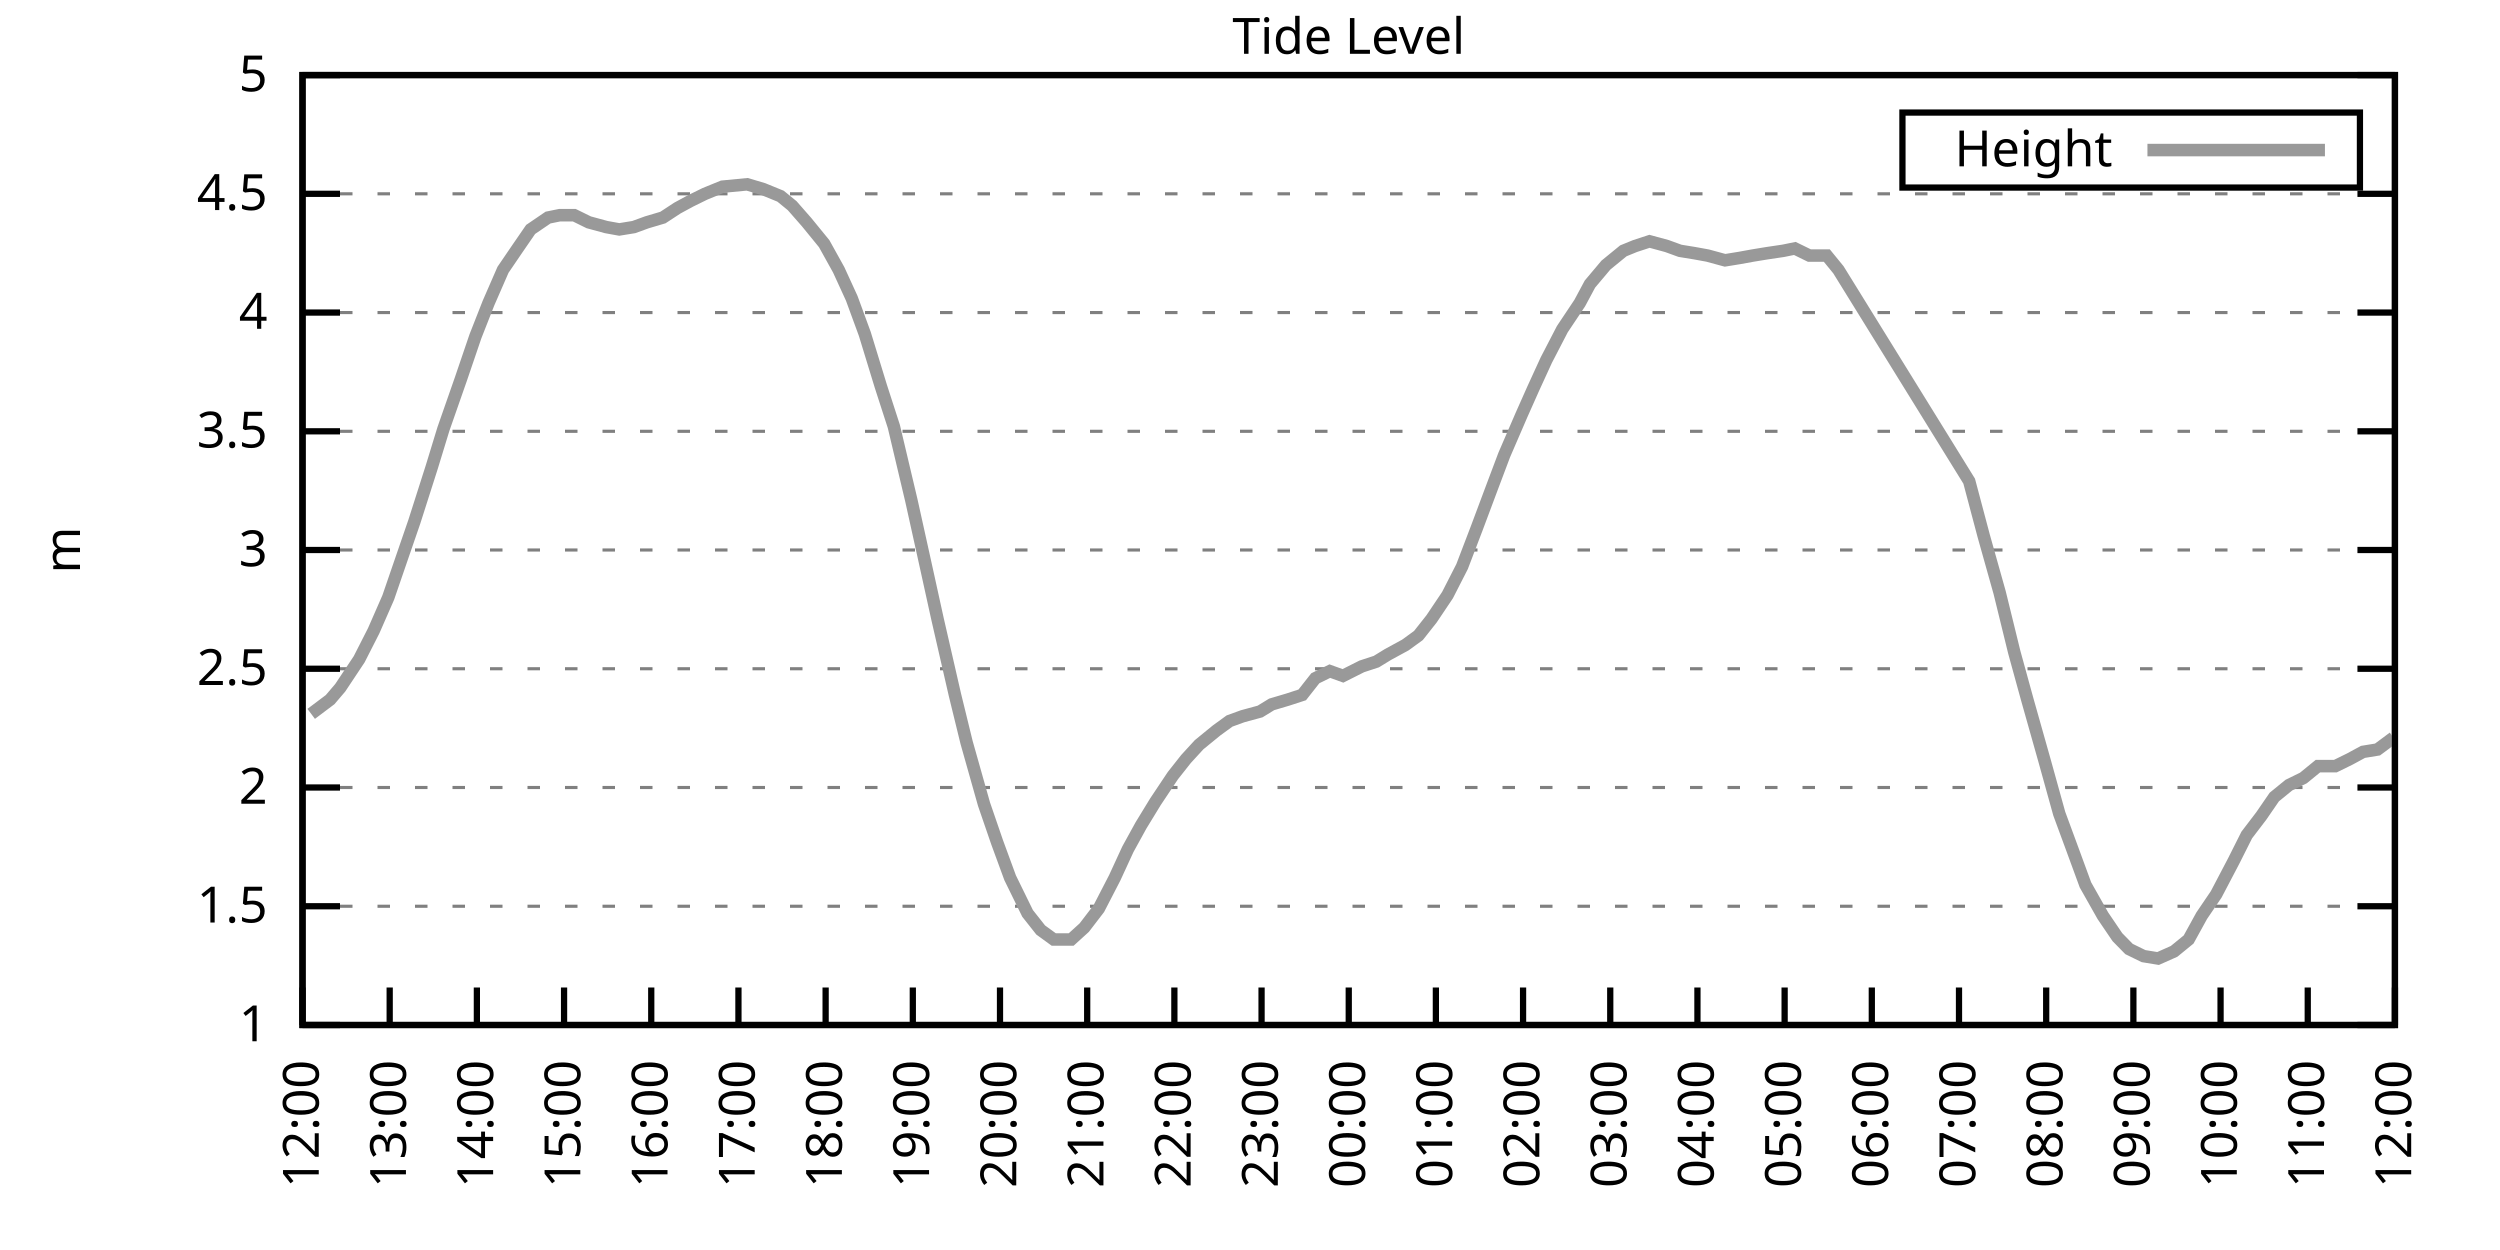
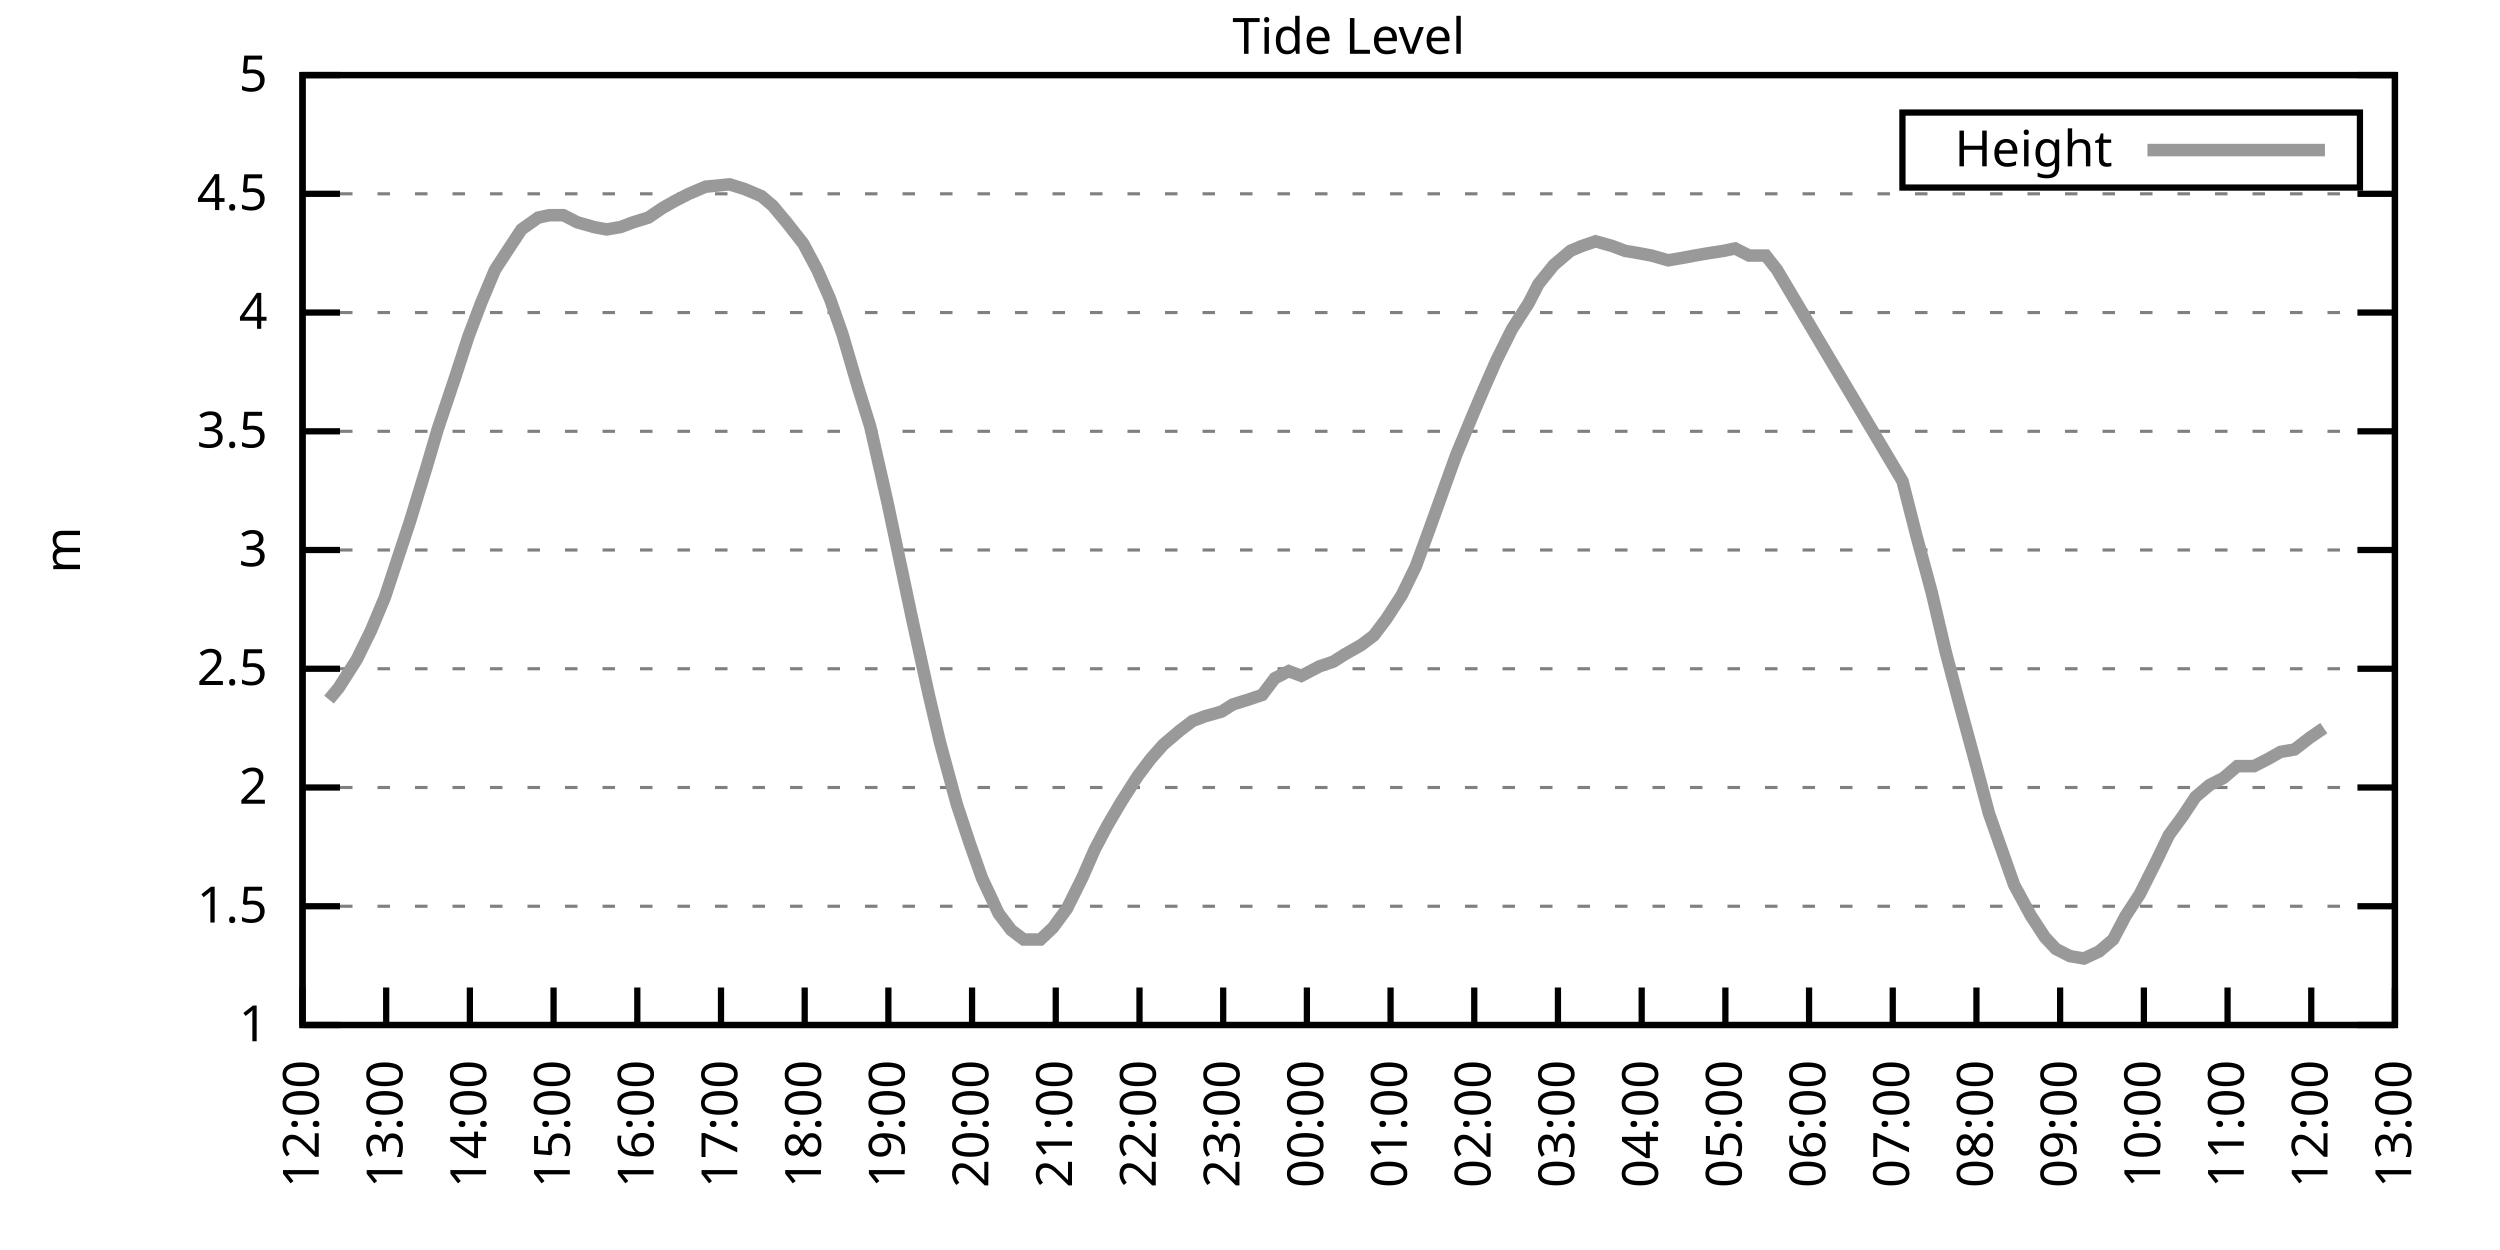
<svg xmlns="http://www.w3.org/2000/svg" xmlns:xlink="http://www.w3.org/1999/xlink" width="400" height="200" viewBox="0 0 400 200">
  <g id="gnuplot_canvas">
    <rect x="0" y="0" width="400" height="200" fill="none" />
    <defs>
      <circle id="gpDot" r="0.5" stroke-width="0.5" stroke="currentColor" />
      <path id="gpPt0" stroke-width="0.333" stroke="currentColor" d="M-1,0 h2 M0,-1 v2" />
      <path id="gpPt1" stroke-width="0.333" stroke="currentColor" d="M-1,-1 L1,1 M1,-1 L-1,1" />
      <path id="gpPt2" stroke-width="0.333" stroke="currentColor" d="M-1,0 L1,0 M0,-1 L0,1 M-1,-1 L1,1 M-1,1 L1,-1" />
      <rect id="gpPt3" stroke-width="0.333" stroke="currentColor" x="-1" y="-1" width="2" height="2" />
      <rect id="gpPt4" stroke-width="0.333" stroke="currentColor" fill="currentColor" x="-1" y="-1" width="2" height="2" />
      <circle id="gpPt5" stroke-width="0.333" stroke="currentColor" cx="0" cy="0" r="1" />
      <use xlink:href="#gpPt5" id="gpPt6" fill="currentColor" stroke="none" />
      <path id="gpPt7" stroke-width="0.333" stroke="currentColor" d="M0,-1.33 L-1.33,0.67 L1.33,0.67 z" />
      <use xlink:href="#gpPt7" id="gpPt8" fill="currentColor" stroke="none" />
      <use xlink:href="#gpPt7" id="gpPt9" stroke="currentColor" transform="rotate(180)" />
      <use xlink:href="#gpPt9" id="gpPt10" fill="currentColor" stroke="none" />
      <use xlink:href="#gpPt3" id="gpPt11" stroke="currentColor" transform="rotate(45)" />
      <use xlink:href="#gpPt11" id="gpPt12" fill="currentColor" stroke="none" />
      <path id="gpPt13" stroke-width="0.333" stroke="currentColor" d="M0,1.330 L1.265,0.411 L0.782,-1.067 L-0.782,-1.076 L-1.265,0.411 z" />
      <use xlink:href="#gpPt13" id="gpPt14" fill="currentColor" stroke="none" />
      <filter id="textbox" filterUnits="objectBoundingBox" x="0" y="0" height="1" width="1">
        <feFlood flood-color="white" flood-opacity="1" result="bgnd" />
        <feComposite in="SourceGraphic" in2="bgnd" operator="atop" />
      </filter>
      <filter id="greybox" filterUnits="objectBoundingBox" x="0" y="0" height="1" width="1">
        <feFlood flood-color="lightgrey" flood-opacity="1" result="grey" />
        <feComposite in="SourceGraphic" in2="grey" operator="atop" />
      </filter>
    </defs>
    <g fill="none" color="white" stroke="currentColor" stroke-width="1.00" stroke-linecap="butt" stroke-linejoin="miter">
</g>
    <g fill="none" color="black" stroke="currentColor" stroke-width="1.00" stroke-linecap="butt" stroke-linejoin="miter">
      <g stroke="none" shape-rendering="crispEdges">
        <polygon fill="rgb(255, 255, 255)" points="48.40,164.00 383.18,164.00 383.18,12.02 48.40,12.02 " />
      </g>
    </g>
    <g fill="none" color="black" stroke="currentColor" stroke-width="1.00" stroke-linecap="butt" stroke-linejoin="miter">
</g>
    <g fill="none" color="black" stroke="black" stroke-width="0.50" stroke-linecap="butt" stroke-linejoin="miter">
</g>
    <g fill="none" color="gray" stroke="currentColor" stroke-width="0.50" stroke-linecap="butt" stroke-linejoin="miter">
      <path stroke="gray" stroke-dasharray="2,4" class="gridline" d="M48.40,164.00 L383.19,164.00  " />
    </g>
    <g fill="none" color="gray" stroke="gray" stroke-width="1.00" stroke-linecap="butt" stroke-linejoin="miter">
</g>
    <g fill="none" color="black" stroke="currentColor" stroke-width="1.00" stroke-linecap="butt" stroke-linejoin="miter">
      <path stroke="black" d="M48.40,164.00 L54.40,164.00 M383.19,164.00 L377.19,164.00  " />
      <g transform="translate(42.80,166.60)" stroke="none" fill="black" font-family="Sans" font-size="8.00" text-anchor="end">
        <text>
          <tspan font-family="Sans"> 1</tspan>
        </text>
      </g>
    </g>
    <g fill="none" color="black" stroke="currentColor" stroke-width="1.00" stroke-linecap="butt" stroke-linejoin="miter">
</g>
    <g fill="none" color="black" stroke="black" stroke-width="0.50" stroke-linecap="butt" stroke-linejoin="miter">
</g>
    <g fill="none" color="gray" stroke="currentColor" stroke-width="0.50" stroke-linecap="butt" stroke-linejoin="miter">
      <path stroke="gray" stroke-dasharray="2,4" class="gridline" d="M48.40,145.00 L383.19,145.00  " />
    </g>
    <g fill="none" color="gray" stroke="gray" stroke-width="1.00" stroke-linecap="butt" stroke-linejoin="miter">
</g>
    <g fill="none" color="black" stroke="currentColor" stroke-width="1.00" stroke-linecap="butt" stroke-linejoin="miter">
      <path stroke="black" d="M48.40,145.00 L54.40,145.00 M383.19,145.00 L377.19,145.00  " />
      <g transform="translate(42.80,147.60)" stroke="none" fill="black" font-family="Sans" font-size="8.00" text-anchor="end">
        <text>
          <tspan font-family="Sans"> 1.5</tspan>
        </text>
      </g>
    </g>
    <g fill="none" color="black" stroke="currentColor" stroke-width="1.00" stroke-linecap="butt" stroke-linejoin="miter">
</g>
    <g fill="none" color="black" stroke="black" stroke-width="0.50" stroke-linecap="butt" stroke-linejoin="miter">
</g>
    <g fill="none" color="gray" stroke="currentColor" stroke-width="0.50" stroke-linecap="butt" stroke-linejoin="miter">
      <path stroke="gray" stroke-dasharray="2,4" class="gridline" d="M48.40,126.00 L383.19,126.00  " />
    </g>
    <g fill="none" color="gray" stroke="gray" stroke-width="1.00" stroke-linecap="butt" stroke-linejoin="miter">
</g>
    <g fill="none" color="black" stroke="currentColor" stroke-width="1.00" stroke-linecap="butt" stroke-linejoin="miter">
      <path stroke="black" d="M48.40,126.00 L54.40,126.00 M383.19,126.00 L377.19,126.00  " />
      <g transform="translate(42.80,128.60)" stroke="none" fill="black" font-family="Sans" font-size="8.00" text-anchor="end">
        <text>
          <tspan font-family="Sans"> 2</tspan>
        </text>
      </g>
    </g>
    <g fill="none" color="black" stroke="currentColor" stroke-width="1.00" stroke-linecap="butt" stroke-linejoin="miter">
</g>
    <g fill="none" color="black" stroke="black" stroke-width="0.50" stroke-linecap="butt" stroke-linejoin="miter">
</g>
    <g fill="none" color="gray" stroke="currentColor" stroke-width="0.50" stroke-linecap="butt" stroke-linejoin="miter">
      <path stroke="gray" stroke-dasharray="2,4" class="gridline" d="M48.40,107.00 L383.19,107.00  " />
    </g>
    <g fill="none" color="gray" stroke="gray" stroke-width="1.00" stroke-linecap="butt" stroke-linejoin="miter">
</g>
    <g fill="none" color="black" stroke="currentColor" stroke-width="1.00" stroke-linecap="butt" stroke-linejoin="miter">
      <path stroke="black" d="M48.40,107.00 L54.40,107.00 M383.19,107.00 L377.19,107.00  " />
      <g transform="translate(42.80,109.60)" stroke="none" fill="black" font-family="Sans" font-size="8.00" text-anchor="end">
        <text>
          <tspan font-family="Sans"> 2.5</tspan>
        </text>
      </g>
    </g>
    <g fill="none" color="black" stroke="currentColor" stroke-width="1.00" stroke-linecap="butt" stroke-linejoin="miter">
</g>
    <g fill="none" color="black" stroke="black" stroke-width="0.50" stroke-linecap="butt" stroke-linejoin="miter">
</g>
    <g fill="none" color="gray" stroke="currentColor" stroke-width="0.50" stroke-linecap="butt" stroke-linejoin="miter">
      <path stroke="gray" stroke-dasharray="2,4" class="gridline" d="M48.40,88.00 L383.19,88.00  " />
    </g>
    <g fill="none" color="gray" stroke="gray" stroke-width="1.00" stroke-linecap="butt" stroke-linejoin="miter">
</g>
    <g fill="none" color="black" stroke="currentColor" stroke-width="1.00" stroke-linecap="butt" stroke-linejoin="miter">
      <path stroke="black" d="M48.40,88.00 L54.40,88.00 M383.19,88.00 L377.19,88.00  " />
      <g transform="translate(42.80,90.60)" stroke="none" fill="black" font-family="Sans" font-size="8.00" text-anchor="end">
        <text>
          <tspan font-family="Sans"> 3</tspan>
        </text>
      </g>
    </g>
    <g fill="none" color="black" stroke="currentColor" stroke-width="1.00" stroke-linecap="butt" stroke-linejoin="miter">
</g>
    <g fill="none" color="black" stroke="black" stroke-width="0.50" stroke-linecap="butt" stroke-linejoin="miter">
</g>
    <g fill="none" color="gray" stroke="currentColor" stroke-width="0.50" stroke-linecap="butt" stroke-linejoin="miter">
      <path stroke="gray" stroke-dasharray="2,4" class="gridline" d="M48.40,69.01 L383.19,69.01  " />
    </g>
    <g fill="none" color="gray" stroke="gray" stroke-width="1.00" stroke-linecap="butt" stroke-linejoin="miter">
</g>
    <g fill="none" color="black" stroke="currentColor" stroke-width="1.00" stroke-linecap="butt" stroke-linejoin="miter">
      <path stroke="black" d="M48.40,69.01 L54.40,69.01 M383.19,69.01 L377.19,69.01  " />
      <g transform="translate(42.80,71.61)" stroke="none" fill="black" font-family="Sans" font-size="8.00" text-anchor="end">
        <text>
          <tspan font-family="Sans"> 3.5</tspan>
        </text>
      </g>
    </g>
    <g fill="none" color="black" stroke="currentColor" stroke-width="1.00" stroke-linecap="butt" stroke-linejoin="miter">
</g>
    <g fill="none" color="black" stroke="black" stroke-width="0.50" stroke-linecap="butt" stroke-linejoin="miter">
</g>
    <g fill="none" color="gray" stroke="currentColor" stroke-width="0.50" stroke-linecap="butt" stroke-linejoin="miter">
      <path stroke="gray" stroke-dasharray="2,4" class="gridline" d="M48.40,50.01 L383.19,50.01  " />
    </g>
    <g fill="none" color="gray" stroke="gray" stroke-width="1.00" stroke-linecap="butt" stroke-linejoin="miter">
</g>
    <g fill="none" color="black" stroke="currentColor" stroke-width="1.00" stroke-linecap="butt" stroke-linejoin="miter">
      <path stroke="black" d="M48.40,50.01 L54.40,50.01 M383.19,50.01 L377.19,50.01  " />
      <g transform="translate(42.80,52.61)" stroke="none" fill="black" font-family="Sans" font-size="8.00" text-anchor="end">
        <text>
          <tspan font-family="Sans"> 4</tspan>
        </text>
      </g>
    </g>
    <g fill="none" color="black" stroke="currentColor" stroke-width="1.00" stroke-linecap="butt" stroke-linejoin="miter">
</g>
    <g fill="none" color="black" stroke="black" stroke-width="0.50" stroke-linecap="butt" stroke-linejoin="miter">
</g>
    <g fill="none" color="gray" stroke="currentColor" stroke-width="0.50" stroke-linecap="butt" stroke-linejoin="miter">
      <path stroke="gray" stroke-dasharray="2,4" class="gridline" d="M48.40,31.01 L383.19,31.01  " />
    </g>
    <g fill="none" color="gray" stroke="gray" stroke-width="1.00" stroke-linecap="butt" stroke-linejoin="miter">
</g>
    <g fill="none" color="black" stroke="currentColor" stroke-width="1.00" stroke-linecap="butt" stroke-linejoin="miter">
      <path stroke="black" d="M48.40,31.01 L54.40,31.01 M383.19,31.01 L377.19,31.01  " />
      <g transform="translate(42.80,33.61)" stroke="none" fill="black" font-family="Sans" font-size="8.00" text-anchor="end">
        <text>
          <tspan font-family="Sans"> 4.5</tspan>
        </text>
      </g>
    </g>
    <g fill="none" color="black" stroke="currentColor" stroke-width="1.00" stroke-linecap="butt" stroke-linejoin="miter">
</g>
    <g fill="none" color="black" stroke="black" stroke-width="0.50" stroke-linecap="butt" stroke-linejoin="miter">
</g>
    <g fill="none" color="gray" stroke="currentColor" stroke-width="0.50" stroke-linecap="butt" stroke-linejoin="miter">
      <path stroke="gray" stroke-dasharray="2,4" class="gridline" d="M48.40,12.01 L383.19,12.01  " />
    </g>
    <g fill="none" color="gray" stroke="gray" stroke-width="1.00" stroke-linecap="butt" stroke-linejoin="miter">
</g>
    <g fill="none" color="black" stroke="currentColor" stroke-width="1.00" stroke-linecap="butt" stroke-linejoin="miter">
      <path stroke="black" d="M48.40,12.01 L54.40,12.01 M383.19,12.01 L377.19,12.01  " />
      <g transform="translate(42.80,14.61)" stroke="none" fill="black" font-family="Sans" font-size="8.00" text-anchor="end">
        <text>
          <tspan font-family="Sans"> 5</tspan>
        </text>
      </g>
    </g>
    <g fill="none" color="black" stroke="currentColor" stroke-width="1.00" stroke-linecap="butt" stroke-linejoin="miter">
      <path stroke="black" d="M48.40,164.00 L48.40,158.00  " />
      <g transform="translate(51.00,169.60) rotate(270.00)" stroke="none" fill="black" font-family="Sans" font-size="8.00" text-anchor="end">
        <text>
          <tspan font-family="Sans">12:00</tspan>
        </text>
      </g>
    </g>
    <g fill="none" color="black" stroke="currentColor" stroke-width="1.00" stroke-linecap="butt" stroke-linejoin="miter">
-       <path stroke="black" d="M62.35,164.00 L62.35,158.00  " />
-       <g transform="translate(64.95,169.60) rotate(270.00)" stroke="none" fill="black" font-family="Sans" font-size="8.00" text-anchor="end">
+       <path stroke="black" d="M61.79,164.00 L61.79,158.00  " />
+       <g transform="translate(64.39,169.60) rotate(270.00)" stroke="none" fill="black" font-family="Sans" font-size="8.00" text-anchor="end">
        <text>
          <tspan font-family="Sans">13:00</tspan>
        </text>
      </g>
    </g>
    <g fill="none" color="black" stroke="currentColor" stroke-width="1.00" stroke-linecap="butt" stroke-linejoin="miter">
-       <path stroke="black" d="M76.30,164.00 L76.30,158.00  " />
-       <g transform="translate(78.90,169.60) rotate(270.00)" stroke="none" fill="black" font-family="Sans" font-size="8.00" text-anchor="end">
+       <path stroke="black" d="M75.18,164.00 L75.18,158.00  " />
+       <g transform="translate(77.78,169.60) rotate(270.00)" stroke="none" fill="black" font-family="Sans" font-size="8.00" text-anchor="end">
        <text>
          <tspan font-family="Sans">14:00</tspan>
        </text>
      </g>
    </g>
    <g fill="none" color="black" stroke="currentColor" stroke-width="1.00" stroke-linecap="butt" stroke-linejoin="miter">
-       <path stroke="black" d="M90.25,164.00 L90.25,158.00  " />
-       <g transform="translate(92.85,169.60) rotate(270.00)" stroke="none" fill="black" font-family="Sans" font-size="8.00" text-anchor="end">
+       <path stroke="black" d="M88.57,164.00 L88.57,158.00  " />
+       <g transform="translate(91.17,169.60) rotate(270.00)" stroke="none" fill="black" font-family="Sans" font-size="8.00" text-anchor="end">
        <text>
          <tspan font-family="Sans">15:00</tspan>
        </text>
      </g>
    </g>
    <g fill="none" color="black" stroke="currentColor" stroke-width="1.00" stroke-linecap="butt" stroke-linejoin="miter">
-       <path stroke="black" d="M104.20,164.00 L104.20,158.00  " />
-       <g transform="translate(106.80,169.60) rotate(270.00)" stroke="none" fill="black" font-family="Sans" font-size="8.00" text-anchor="end">
+       <path stroke="black" d="M101.97,164.00 L101.97,158.00  " />
+       <g transform="translate(104.57,169.60) rotate(270.00)" stroke="none" fill="black" font-family="Sans" font-size="8.00" text-anchor="end">
        <text>
          <tspan font-family="Sans">16:00</tspan>
        </text>
      </g>
    </g>
    <g fill="none" color="black" stroke="currentColor" stroke-width="1.00" stroke-linecap="butt" stroke-linejoin="miter">
-       <path stroke="black" d="M118.15,164.00 L118.15,158.00  " />
-       <g transform="translate(120.75,169.60) rotate(270.00)" stroke="none" fill="black" font-family="Sans" font-size="8.00" text-anchor="end">
+       <path stroke="black" d="M115.36,164.00 L115.36,158.00  " />
+       <g transform="translate(117.96,169.60) rotate(270.00)" stroke="none" fill="black" font-family="Sans" font-size="8.00" text-anchor="end">
        <text>
          <tspan font-family="Sans">17:00</tspan>
        </text>
      </g>
    </g>
    <g fill="none" color="black" stroke="currentColor" stroke-width="1.00" stroke-linecap="butt" stroke-linejoin="miter">
-       <path stroke="black" d="M132.10,164.00 L132.10,158.00  " />
-       <g transform="translate(134.70,169.60) rotate(270.00)" stroke="none" fill="black" font-family="Sans" font-size="8.00" text-anchor="end">
+       <path stroke="black" d="M128.75,164.00 L128.75,158.00  " />
+       <g transform="translate(131.35,169.60) rotate(270.00)" stroke="none" fill="black" font-family="Sans" font-size="8.00" text-anchor="end">
        <text>
          <tspan font-family="Sans">18:00</tspan>
        </text>
      </g>
    </g>
    <g fill="none" color="black" stroke="currentColor" stroke-width="1.00" stroke-linecap="butt" stroke-linejoin="miter">
-       <path stroke="black" d="M146.05,164.00 L146.05,158.00  " />
-       <g transform="translate(148.65,169.60) rotate(270.00)" stroke="none" fill="black" font-family="Sans" font-size="8.00" text-anchor="end">
+       <path stroke="black" d="M142.14,164.00 L142.14,158.00  " />
+       <g transform="translate(144.74,169.60) rotate(270.00)" stroke="none" fill="black" font-family="Sans" font-size="8.00" text-anchor="end">
        <text>
          <tspan font-family="Sans">19:00</tspan>
        </text>
      </g>
    </g>
    <g fill="none" color="black" stroke="currentColor" stroke-width="1.00" stroke-linecap="butt" stroke-linejoin="miter">
-       <path stroke="black" d="M160.00,164.00 L160.00,158.00  " />
-       <g transform="translate(162.60,169.60) rotate(270.00)" stroke="none" fill="black" font-family="Sans" font-size="8.00" text-anchor="end">
+       <path stroke="black" d="M155.53,164.00 L155.53,158.00  " />
+       <g transform="translate(158.13,169.60) rotate(270.00)" stroke="none" fill="black" font-family="Sans" font-size="8.00" text-anchor="end">
        <text>
          <tspan font-family="Sans">20:00</tspan>
        </text>
      </g>
    </g>
    <g fill="none" color="black" stroke="currentColor" stroke-width="1.00" stroke-linecap="butt" stroke-linejoin="miter">
-       <path stroke="black" d="M173.95,164.00 L173.95,158.00  " />
-       <g transform="translate(176.55,169.60) rotate(270.00)" stroke="none" fill="black" font-family="Sans" font-size="8.00" text-anchor="end">
+       <path stroke="black" d="M168.92,164.00 L168.92,158.00  " />
+       <g transform="translate(171.52,169.60) rotate(270.00)" stroke="none" fill="black" font-family="Sans" font-size="8.00" text-anchor="end">
        <text>
          <tspan font-family="Sans">21:00</tspan>
        </text>
      </g>
    </g>
    <g fill="none" color="black" stroke="currentColor" stroke-width="1.00" stroke-linecap="butt" stroke-linejoin="miter">
-       <path stroke="black" d="M187.90,164.00 L187.90,158.00  " />
-       <g transform="translate(190.50,169.60) rotate(270.00)" stroke="none" fill="black" font-family="Sans" font-size="8.00" text-anchor="end">
+       <path stroke="black" d="M182.32,164.00 L182.32,158.00  " />
+       <g transform="translate(184.92,169.60) rotate(270.00)" stroke="none" fill="black" font-family="Sans" font-size="8.00" text-anchor="end">
        <text>
          <tspan font-family="Sans">22:00</tspan>
        </text>
      </g>
    </g>
    <g fill="none" color="black" stroke="currentColor" stroke-width="1.00" stroke-linecap="butt" stroke-linejoin="miter">
-       <path stroke="black" d="M201.85,164.00 L201.85,158.00  " />
-       <g transform="translate(204.45,169.60) rotate(270.00)" stroke="none" fill="black" font-family="Sans" font-size="8.00" text-anchor="end">
+       <path stroke="black" d="M195.71,164.00 L195.71,158.00  " />
+       <g transform="translate(198.31,169.60) rotate(270.00)" stroke="none" fill="black" font-family="Sans" font-size="8.00" text-anchor="end">
        <text>
          <tspan font-family="Sans">23:00</tspan>
        </text>
      </g>
    </g>
    <g fill="none" color="black" stroke="currentColor" stroke-width="1.00" stroke-linecap="butt" stroke-linejoin="miter">
-       <path stroke="black" d="M215.80,164.00 L215.80,158.00  " />
-       <g transform="translate(218.40,169.60) rotate(270.00)" stroke="none" fill="black" font-family="Sans" font-size="8.00" text-anchor="end">
+       <path stroke="black" d="M209.10,164.00 L209.10,158.00  " />
+       <g transform="translate(211.70,169.60) rotate(270.00)" stroke="none" fill="black" font-family="Sans" font-size="8.00" text-anchor="end">
        <text>
          <tspan font-family="Sans">00:00</tspan>
        </text>
      </g>
    </g>
    <g fill="none" color="black" stroke="currentColor" stroke-width="1.00" stroke-linecap="butt" stroke-linejoin="miter">
-       <path stroke="black" d="M229.74,164.00 L229.74,158.00  " />
-       <g transform="translate(232.34,169.60) rotate(270.00)" stroke="none" fill="black" font-family="Sans" font-size="8.00" text-anchor="end">
+       <path stroke="black" d="M222.49,164.00 L222.49,158.00  " />
+       <g transform="translate(225.09,169.60) rotate(270.00)" stroke="none" fill="black" font-family="Sans" font-size="8.00" text-anchor="end">
        <text>
          <tspan font-family="Sans">01:00</tspan>
        </text>
      </g>
    </g>
    <g fill="none" color="black" stroke="currentColor" stroke-width="1.00" stroke-linecap="butt" stroke-linejoin="miter">
-       <path stroke="black" d="M243.69,164.00 L243.69,158.00  " />
-       <g transform="translate(246.29,169.60) rotate(270.00)" stroke="none" fill="black" font-family="Sans" font-size="8.00" text-anchor="end">
+       <path stroke="black" d="M235.88,164.00 L235.88,158.00  " />
+       <g transform="translate(238.48,169.60) rotate(270.00)" stroke="none" fill="black" font-family="Sans" font-size="8.00" text-anchor="end">
        <text>
          <tspan font-family="Sans">02:00</tspan>
        </text>
      </g>
    </g>
    <g fill="none" color="black" stroke="currentColor" stroke-width="1.00" stroke-linecap="butt" stroke-linejoin="miter">
-       <path stroke="black" d="M257.64,164.00 L257.64,158.00  " />
-       <g transform="translate(260.24,169.60) rotate(270.00)" stroke="none" fill="black" font-family="Sans" font-size="8.00" text-anchor="end">
+       <path stroke="black" d="M249.27,164.00 L249.27,158.00  " />
+       <g transform="translate(251.87,169.60) rotate(270.00)" stroke="none" fill="black" font-family="Sans" font-size="8.00" text-anchor="end">
        <text>
          <tspan font-family="Sans">03:00</tspan>
        </text>
      </g>
    </g>
    <g fill="none" color="black" stroke="currentColor" stroke-width="1.00" stroke-linecap="butt" stroke-linejoin="miter">
-       <path stroke="black" d="M271.59,164.00 L271.59,158.00  " />
-       <g transform="translate(274.19,169.60) rotate(270.00)" stroke="none" fill="black" font-family="Sans" font-size="8.00" text-anchor="end">
+       <path stroke="black" d="M262.67,164.00 L262.67,158.00  " />
+       <g transform="translate(265.27,169.60) rotate(270.00)" stroke="none" fill="black" font-family="Sans" font-size="8.00" text-anchor="end">
        <text>
          <tspan font-family="Sans">04:00</tspan>
        </text>
      </g>
    </g>
    <g fill="none" color="black" stroke="currentColor" stroke-width="1.00" stroke-linecap="butt" stroke-linejoin="miter">
-       <path stroke="black" d="M285.54,164.00 L285.54,158.00  " />
-       <g transform="translate(288.14,169.60) rotate(270.00)" stroke="none" fill="black" font-family="Sans" font-size="8.00" text-anchor="end">
+       <path stroke="black" d="M276.06,164.00 L276.06,158.00  " />
+       <g transform="translate(278.66,169.60) rotate(270.00)" stroke="none" fill="black" font-family="Sans" font-size="8.00" text-anchor="end">
        <text>
          <tspan font-family="Sans">05:00</tspan>
        </text>
      </g>
    </g>
    <g fill="none" color="black" stroke="currentColor" stroke-width="1.00" stroke-linecap="butt" stroke-linejoin="miter">
-       <path stroke="black" d="M299.49,164.00 L299.49,158.00  " />
-       <g transform="translate(302.09,169.60) rotate(270.00)" stroke="none" fill="black" font-family="Sans" font-size="8.00" text-anchor="end">
+       <path stroke="black" d="M289.45,164.00 L289.45,158.00  " />
+       <g transform="translate(292.05,169.60) rotate(270.00)" stroke="none" fill="black" font-family="Sans" font-size="8.00" text-anchor="end">
        <text>
          <tspan font-family="Sans">06:00</tspan>
        </text>
      </g>
    </g>
    <g fill="none" color="black" stroke="currentColor" stroke-width="1.00" stroke-linecap="butt" stroke-linejoin="miter">
-       <path stroke="black" d="M313.44,164.00 L313.44,158.00  " />
-       <g transform="translate(316.04,169.60) rotate(270.00)" stroke="none" fill="black" font-family="Sans" font-size="8.00" text-anchor="end">
+       <path stroke="black" d="M302.84,164.00 L302.84,158.00  " />
+       <g transform="translate(305.44,169.60) rotate(270.00)" stroke="none" fill="black" font-family="Sans" font-size="8.00" text-anchor="end">
        <text>
          <tspan font-family="Sans">07:00</tspan>
        </text>
      </g>
    </g>
    <g fill="none" color="black" stroke="currentColor" stroke-width="1.00" stroke-linecap="butt" stroke-linejoin="miter">
-       <path stroke="black" d="M327.39,164.00 L327.39,158.00  " />
-       <g transform="translate(329.99,169.60) rotate(270.00)" stroke="none" fill="black" font-family="Sans" font-size="8.00" text-anchor="end">
+       <path stroke="black" d="M316.23,164.00 L316.23,158.00  " />
+       <g transform="translate(318.83,169.60) rotate(270.00)" stroke="none" fill="black" font-family="Sans" font-size="8.00" text-anchor="end">
        <text>
          <tspan font-family="Sans">08:00</tspan>
        </text>
      </g>
    </g>
    <g fill="none" color="black" stroke="currentColor" stroke-width="1.00" stroke-linecap="butt" stroke-linejoin="miter">
-       <path stroke="black" d="M341.34,164.00 L341.34,158.00  " />
-       <g transform="translate(343.94,169.60) rotate(270.00)" stroke="none" fill="black" font-family="Sans" font-size="8.00" text-anchor="end">
+       <path stroke="black" d="M329.62,164.00 L329.62,158.00  " />
+       <g transform="translate(332.22,169.60) rotate(270.00)" stroke="none" fill="black" font-family="Sans" font-size="8.00" text-anchor="end">
        <text>
          <tspan font-family="Sans">09:00</tspan>
        </text>
      </g>
    </g>
    <g fill="none" color="black" stroke="currentColor" stroke-width="1.00" stroke-linecap="butt" stroke-linejoin="miter">
-       <path stroke="black" d="M355.29,164.00 L355.29,158.00  " />
-       <g transform="translate(357.89,169.60) rotate(270.00)" stroke="none" fill="black" font-family="Sans" font-size="8.00" text-anchor="end">
+       <path stroke="black" d="M343.02,164.00 L343.02,158.00  " />
+       <g transform="translate(345.62,169.60) rotate(270.00)" stroke="none" fill="black" font-family="Sans" font-size="8.00" text-anchor="end">
        <text>
          <tspan font-family="Sans">10:00</tspan>
        </text>
      </g>
    </g>
    <g fill="none" color="black" stroke="currentColor" stroke-width="1.00" stroke-linecap="butt" stroke-linejoin="miter">
-       <path stroke="black" d="M369.24,164.00 L369.24,158.00  " />
-       <g transform="translate(371.84,169.60) rotate(270.00)" stroke="none" fill="black" font-family="Sans" font-size="8.00" text-anchor="end">
+       <path stroke="black" d="M356.41,164.00 L356.41,158.00  " />
+       <g transform="translate(359.01,169.60) rotate(270.00)" stroke="none" fill="black" font-family="Sans" font-size="8.00" text-anchor="end">
        <text>
          <tspan font-family="Sans">11:00</tspan>
+         </text>
+       </g>
+     </g>
+     <g fill="none" color="black" stroke="currentColor" stroke-width="1.00" stroke-linecap="butt" stroke-linejoin="miter">
+       <path stroke="black" d="M369.80,164.00 L369.80,158.00  " />
+       <g transform="translate(372.40,169.60) rotate(270.00)" stroke="none" fill="black" font-family="Sans" font-size="8.00" text-anchor="end">
+         <text>
+           <tspan font-family="Sans">12:00</tspan>
        </text>
      </g>
    </g>
    <g fill="none" color="black" stroke="currentColor" stroke-width="1.00" stroke-linecap="butt" stroke-linejoin="miter">
      <path stroke="black" d="M383.19,164.00 L383.19,158.00  " />
      <g transform="translate(385.79,169.60) rotate(270.00)" stroke="none" fill="black" font-family="Sans" font-size="8.00" text-anchor="end">
        <text>
-           <tspan font-family="Sans">12:00</tspan>
+           <tspan font-family="Sans">13:00</tspan>
        </text>
      </g>
    </g>
    <g fill="none" color="black" stroke="currentColor" stroke-width="1.00" stroke-linecap="butt" stroke-linejoin="miter">
</g>
    <g fill="none" color="black" stroke="currentColor" stroke-width="1.00" stroke-linecap="butt" stroke-linejoin="miter">
      <path stroke="black" d="M48.40,12.01 L48.40,164.00 L383.19,164.00 L383.19,12.01 L48.40,12.01 Z  " />
    </g>
    <g fill="none" color="black" stroke="currentColor" stroke-width="1.00" stroke-linecap="butt" stroke-linejoin="miter">
</g>
    <g fill="none" color="black" stroke="currentColor" stroke-width="1.00" stroke-linecap="butt" stroke-linejoin="miter">
      <path stroke="black" d="M304.39,30.01 L304.39,18.01 L377.59,18.01 L377.59,30.01 L304.39,30.01 Z  " />
    </g>
    <g id="Tide_level_plot_1">
      <g fill="none" color="white" stroke="black" stroke-width="2.00" stroke-linecap="butt" stroke-linejoin="miter">
</g>
      <g fill="none" color="black" stroke="currentColor" stroke-width="2.00" stroke-linecap="butt" stroke-linejoin="miter">
        <g transform="translate(337.99,26.61)" stroke="none" fill="black" font-family="Sans" font-size="8.00" text-anchor="end">
          <text>
            <tspan font-family="Sans">Height</tspan>
          </text>
        </g>
      </g>
      <g fill="none" color="black" stroke="currentColor" stroke-width="2.00" stroke-linecap="butt" stroke-linejoin="miter">
-         <path stroke="rgb(153, 153, 153)" d="M343.59,24.01 L371.99,24.01 M49.79,114.22 L52.82,111.94 L54.44,110.04 L57.47,105.48 L59.79,100.92 L62.12,95.60   L64.21,89.52 L66.30,83.45 L69.09,74.71 L70.95,68.63 L73.74,60.65 L76.07,53.81 L78.16,48.49 L80.48,43.17   L82.81,39.75 L84.90,36.71 L87.69,34.81 L89.55,34.43 L91.88,34.43 L94.20,35.57 L96.99,36.33 L99.08,36.71   L101.41,36.33 L103.50,35.57 L106.06,34.81 L108.38,33.29 L110.48,32.15 L112.80,31.01 L115.59,29.87 L119.54,29.49   L122.10,30.25 L124.89,31.39 L126.75,32.91 L129.08,35.57 L131.87,38.99 L134.19,43.17 L136.28,47.73 L138.37,53.43   L140.93,61.79 L143.02,68.25 L145.81,80.03 L147.91,89.52 L150.00,99.02 L152.79,111.18 L154.65,118.78 L157.44,128.66   L159.53,134.74 L161.62,140.44 L164.41,146.14 L166.51,148.80 L168.60,150.32 L171.39,150.32 L173.48,148.42 L175.81,145.38   L178.36,140.44 L180.46,135.88 L182.55,132.08 L184.87,128.28 L187.66,124.10 L189.76,121.44 L191.85,119.16 L194.64,116.88   L196.73,115.36 L198.82,114.60 L201.61,113.84 L203.47,112.70 L206.03,111.94 L208.36,111.18 L210.45,108.52 L212.77,107.38   L214.87,108.14 L217.89,106.62 L220.21,105.86 L222.07,104.72 L224.86,103.20 L226.95,101.68 L229.05,99.02 L231.60,95.22   L233.93,90.66 L236.25,84.59 L238.81,77.75 L240.67,72.81 L243.46,66.35 L245.32,62.17 L247.41,57.61 L249.97,52.67   L252.76,48.49 L254.39,45.45 L256.95,42.41 L259.74,40.13 L261.60,39.37 L263.92,38.61 L266.71,39.37 L268.80,40.13   L271.13,40.51 L273.22,40.89 L276.01,41.65 L278.34,41.27 L280.43,40.89 L282.75,40.51 L285.31,40.13 L287.17,39.75   L289.50,40.89 L292.29,40.89 L294.15,43.17 L315.07,76.99 L317.39,85.73 L319.95,94.84 L322.28,104.34 L324.37,111.94   L327.16,121.82 L329.48,130.18 L331.58,135.88 L333.67,141.58 L336.46,146.52 L338.78,149.94 L340.64,151.84 L342.97,152.98   L345.29,153.36 L347.85,152.22 L350.18,150.32 L352.27,146.52 L354.59,143.10 L357.38,137.78 L359.48,133.60 L361.80,130.56   L363.89,127.52 L366.22,125.62 L368.54,124.48 L370.87,122.58 L373.66,122.58 L375.98,121.44 L378.08,120.30 L380.40,119.92   L382.96,118.02  " />
+         <path stroke="rgb(153, 153, 153)" d="M343.59,24.01 L371.99,24.01 M52.64,111.94 L54.20,110.04 L57.10,105.48 L59.34,100.92 L61.57,95.60 L63.58,89.52   L65.59,83.45 L68.26,74.71 L70.05,68.63 L72.73,60.65 L74.96,53.81 L76.97,48.49 L79.20,43.17 L81.43,39.75   L83.44,36.71 L86.12,34.81 L87.91,34.43 L90.14,34.43 L92.37,35.57 L95.05,36.33 L97.06,36.71 L99.29,36.33   L101.30,35.57 L103.75,34.81 L105.98,33.29 L107.99,32.15 L110.22,31.01 L112.90,29.87 L116.70,29.49 L119.15,30.25   L121.83,31.39 L123.62,32.91 L125.85,35.57 L128.53,38.99 L130.76,43.17 L132.77,47.73 L134.78,53.43 L137.23,61.79   L139.24,68.25 L141.92,80.03 L143.93,89.52 L145.94,99.02 L148.61,111.18 L150.40,118.78 L153.08,128.66 L155.09,134.74   L157.10,140.44 L159.77,146.14 L161.78,148.80 L163.79,150.32 L166.47,150.32 L168.48,148.42 L170.71,145.38 L173.17,140.44   L175.17,135.88 L177.18,132.08 L179.41,128.28 L182.09,124.10 L184.10,121.44 L186.11,119.16 L188.79,116.88 L190.80,115.36   L192.81,114.60 L195.48,113.84 L197.27,112.70 L199.73,111.94 L201.96,111.18 L203.97,108.52 L206.20,107.38 L208.21,108.14   L211.11,106.62 L213.34,105.86 L215.13,104.72 L217.80,103.20 L219.81,101.68 L221.82,99.02 L224.28,95.22 L226.51,90.66   L228.74,84.59 L231.20,77.75 L232.98,72.81 L235.66,66.35 L237.44,62.17 L239.45,57.61 L241.91,52.67 L244.59,48.49   L246.15,45.45 L248.60,42.41 L251.28,40.13 L253.07,39.37 L255.30,38.61 L257.98,39.37 L259.99,40.13 L262.22,40.51   L264.23,40.89 L266.91,41.65 L269.14,41.27 L271.15,40.89 L273.38,40.51 L275.83,40.13 L277.62,39.75 L279.85,40.89   L282.53,40.89 L284.32,43.17 L304.40,76.99 L306.63,85.73 L309.09,94.84 L311.32,104.34 L313.33,111.94 L316.01,121.82   L318.24,130.18 L320.25,135.88 L322.26,141.58 L324.94,146.52 L327.17,149.94 L328.95,151.84 L331.19,152.98 L333.42,153.36   L335.87,152.22 L338.10,150.32 L340.11,146.52 L342.35,143.10 L345.02,137.78 L347.03,133.60 L349.26,130.56 L351.27,127.52   L353.51,125.62 L355.74,124.48 L357.97,122.58 L360.65,122.58 L362.88,121.44 L364.89,120.30 L367.12,119.92 L369.58,118.02   L371.81,116.50  " />
      </g>
    </g>
    <g fill="none" color="black" stroke="currentColor" stroke-width="2.00" stroke-linecap="butt" stroke-linejoin="miter">
</g>
    <g fill="none" color="black" stroke="black" stroke-width="1.00" stroke-linecap="butt" stroke-linejoin="miter">
</g>
    <g fill="none" color="black" stroke="currentColor" stroke-width="1.00" stroke-linecap="butt" stroke-linejoin="miter">
      <path stroke="black" d="M48.40,12.01 L48.40,164.00 L383.19,164.00 L383.19,12.01 L48.40,12.01 Z  " />
      <g transform="translate(12.80,88.01) rotate(270.00)" stroke="none" fill="black" font-family="Sans" font-size="8.00" text-anchor="middle">
        <text>
          <tspan font-family="Sans">m</tspan>
        </text>
      </g>
    </g>
    <g fill="none" color="black" stroke="currentColor" stroke-width="1.00" stroke-linecap="butt" stroke-linejoin="miter">
</g>
    <g fill="none" color="black" stroke="currentColor" stroke-width="1.00" stroke-linecap="butt" stroke-linejoin="miter">
      <g transform="translate(215.79,8.61)" stroke="none" fill="black" font-family="Sans" font-size="8.00" text-anchor="middle">
        <text>
          <tspan font-family="Sans">Tide Level</tspan>
        </text>
      </g>
    </g>
    <g fill="none" color="black" stroke="currentColor" stroke-width="1.00" stroke-linecap="butt" stroke-linejoin="miter">
</g>
  </g>
</svg>
